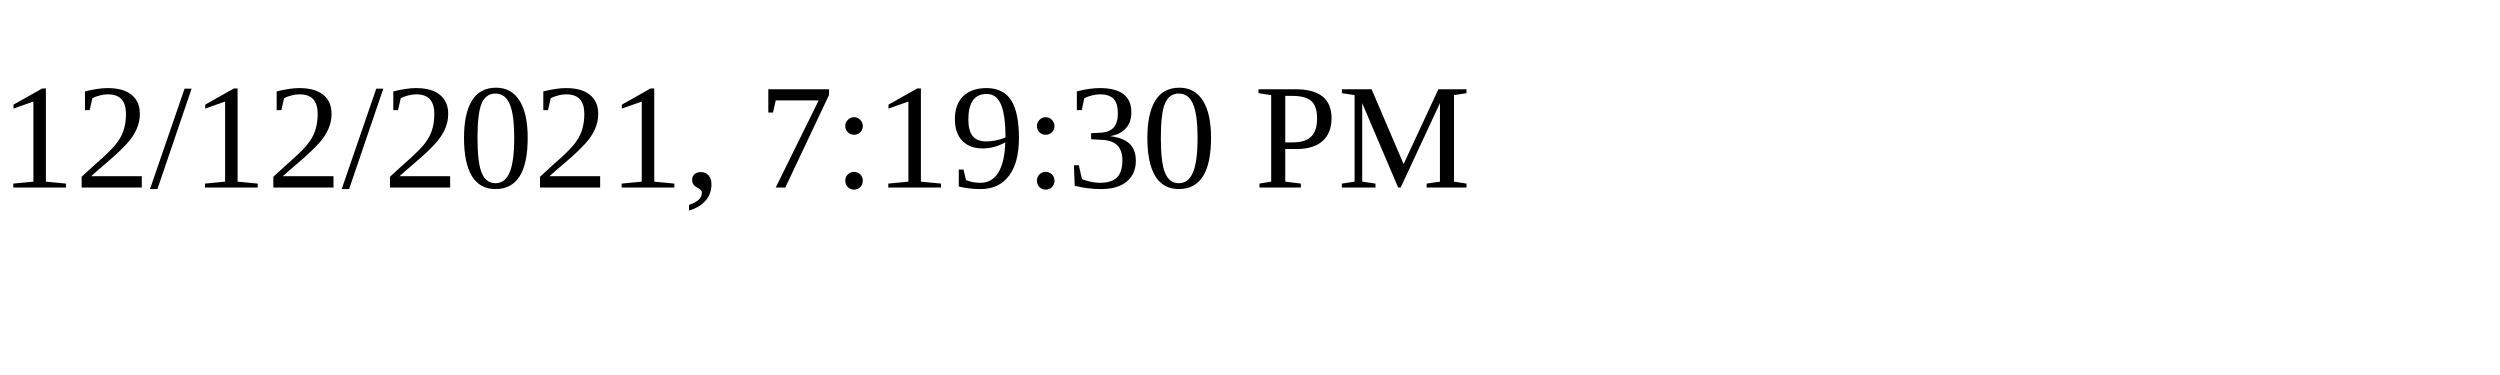
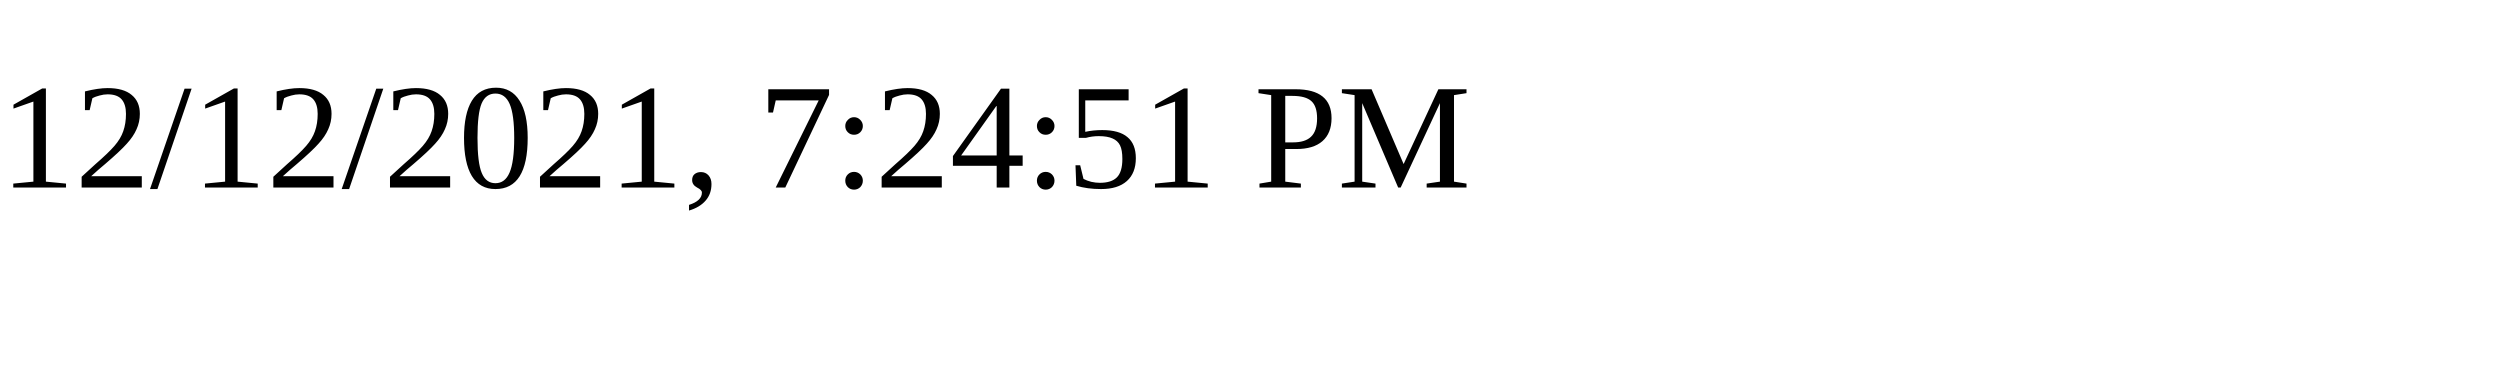
<svg xmlns="http://www.w3.org/2000/svg" height="30" width="200">
-   <text x="0" y="15">12/12/2021, 7:19:30 PM</text>
+   <text x="0" y="15">12/12/2021, 7:24:51 PM</text>
</svg>
